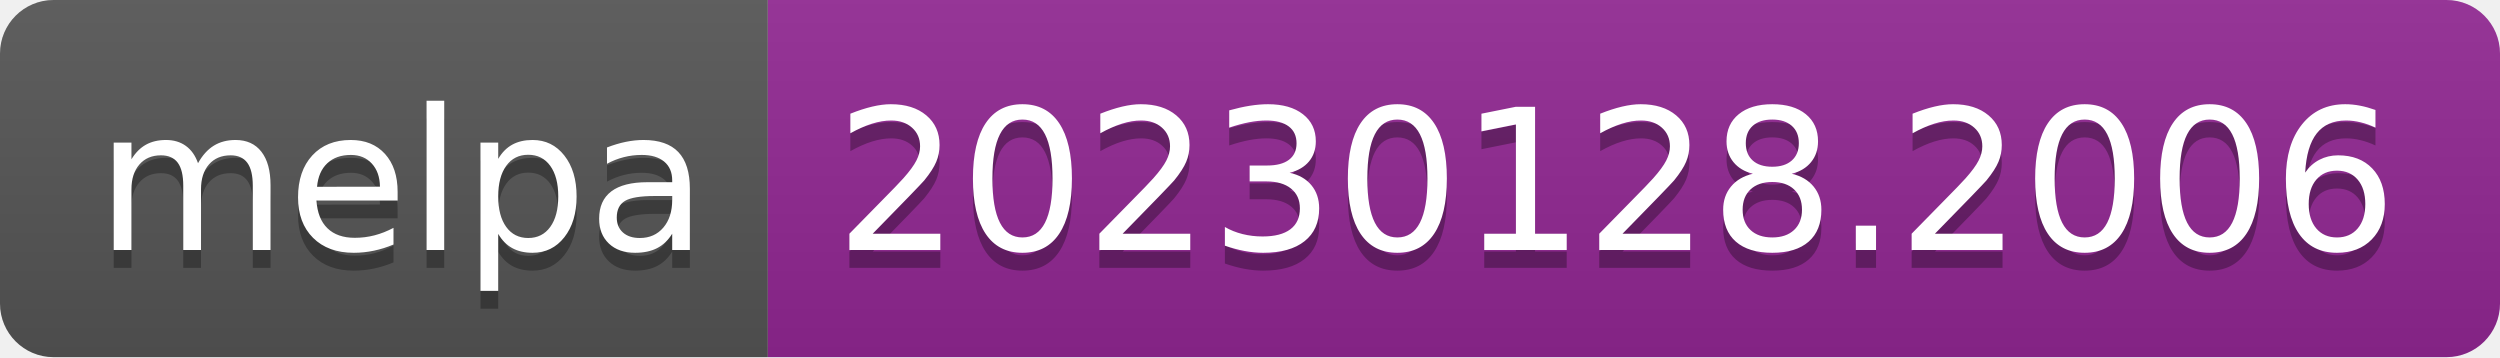
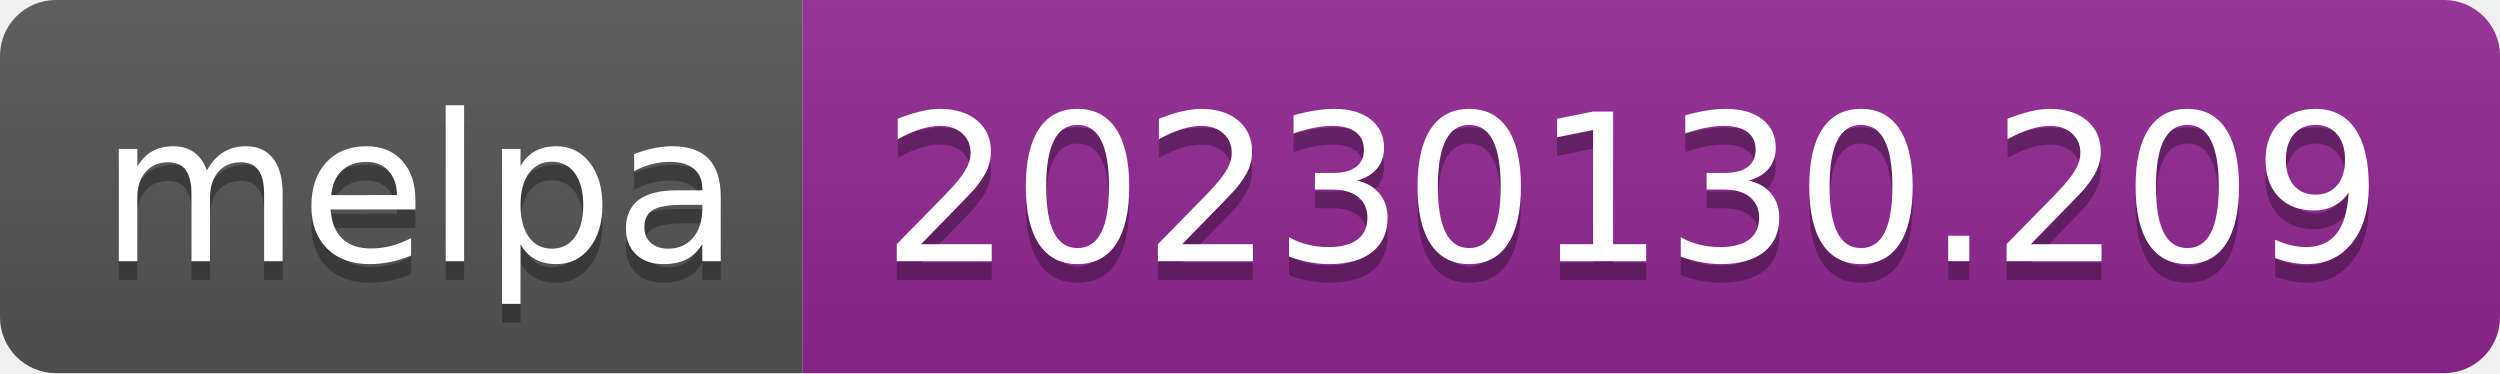
- <svg xmlns="http://www.w3.org/2000/svg" width="140" height="20" role="img" aria-label="melpa: 20230128.2006">
+ <svg xmlns="http://www.w3.org/2000/svg" width="134" height="20" role="img" aria-label="melpa: 20230130.209">
  <linearGradient id="s" x2="0" y2="100%">
    <stop offset="0" stop-color="#bbb" stop-opacity=".1" />
    <stop offset="1" stop-opacity=".1" />
  </linearGradient>
  <clipPath id="r">
-     <rect width="140" height="20" rx="3" fill="#fff" />
+     <rect width="134" height="20" rx="3" fill="#fff" />
  </clipPath>
  <g clip-path="url(#r)">
    <rect width="43" height="20" fill="#555" />
-     <rect x="43" width="97" height="20" fill="#922793" />
-     <rect width="140" height="20" fill="url(#s)" />
+     <rect x="43" width="91" height="20" fill="#922793" />
+     <rect width="134" height="20" fill="url(#s)" />
  </g>
  <g fill="#fff" text-anchor="middle" font-family="Verdana,Geneva,DejaVu Sans,sans-serif" text-rendering="geometricPrecision" font-size="110">
    <text aria-hidden="true" x="225" y="150" fill="#010101" fill-opacity=".3" transform="scale(.1)" textLength="330">melpa</text>
    <text x="225" y="140" transform="scale(.1)" fill="#fff" textLength="330">melpa</text>
-     <text aria-hidden="true" x="905" y="150" fill="#010101" fill-opacity=".3" transform="scale(.1)" textLength="870">20230128.2006</text>
-     <text x="905" y="140" transform="scale(.1)" fill="#fff" textLength="870">20230128.2006</text>
+     <text aria-hidden="true" x="875" y="150" fill="#010101" fill-opacity=".3" transform="scale(.1)" textLength="810">20230130.209</text>
+     <text x="875" y="140" transform="scale(.1)" fill="#fff" textLength="810">20230130.209</text>
  </g>
</svg>
